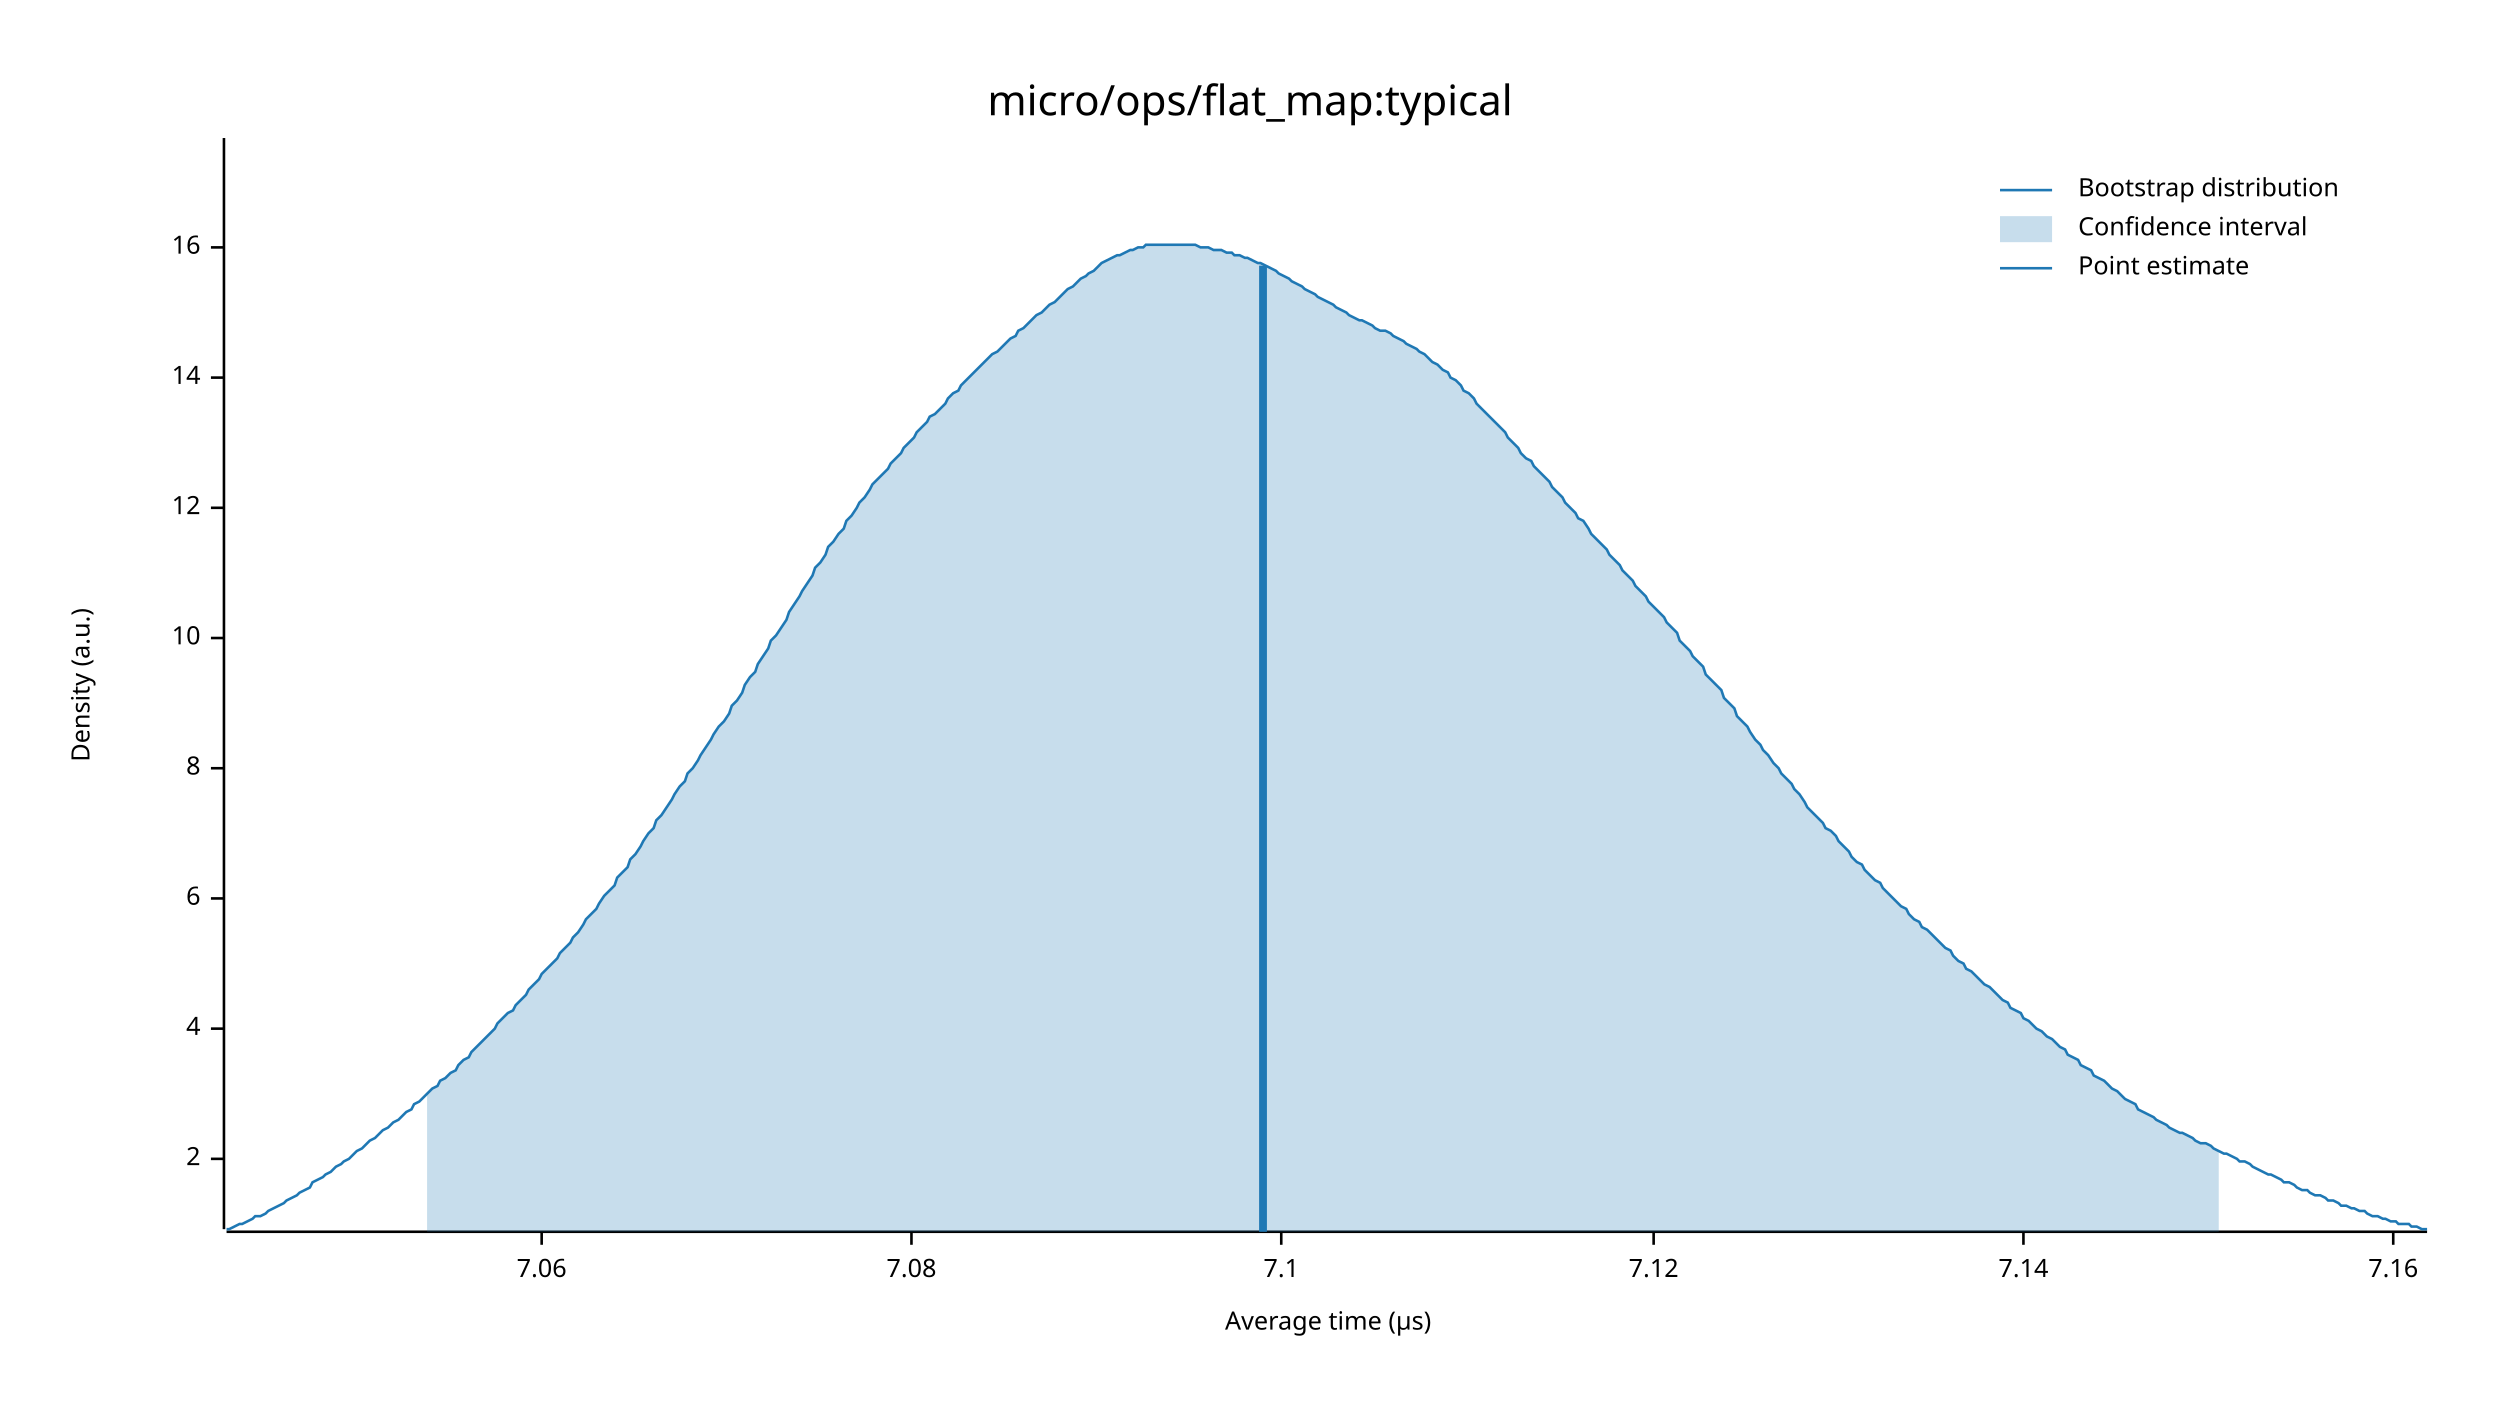
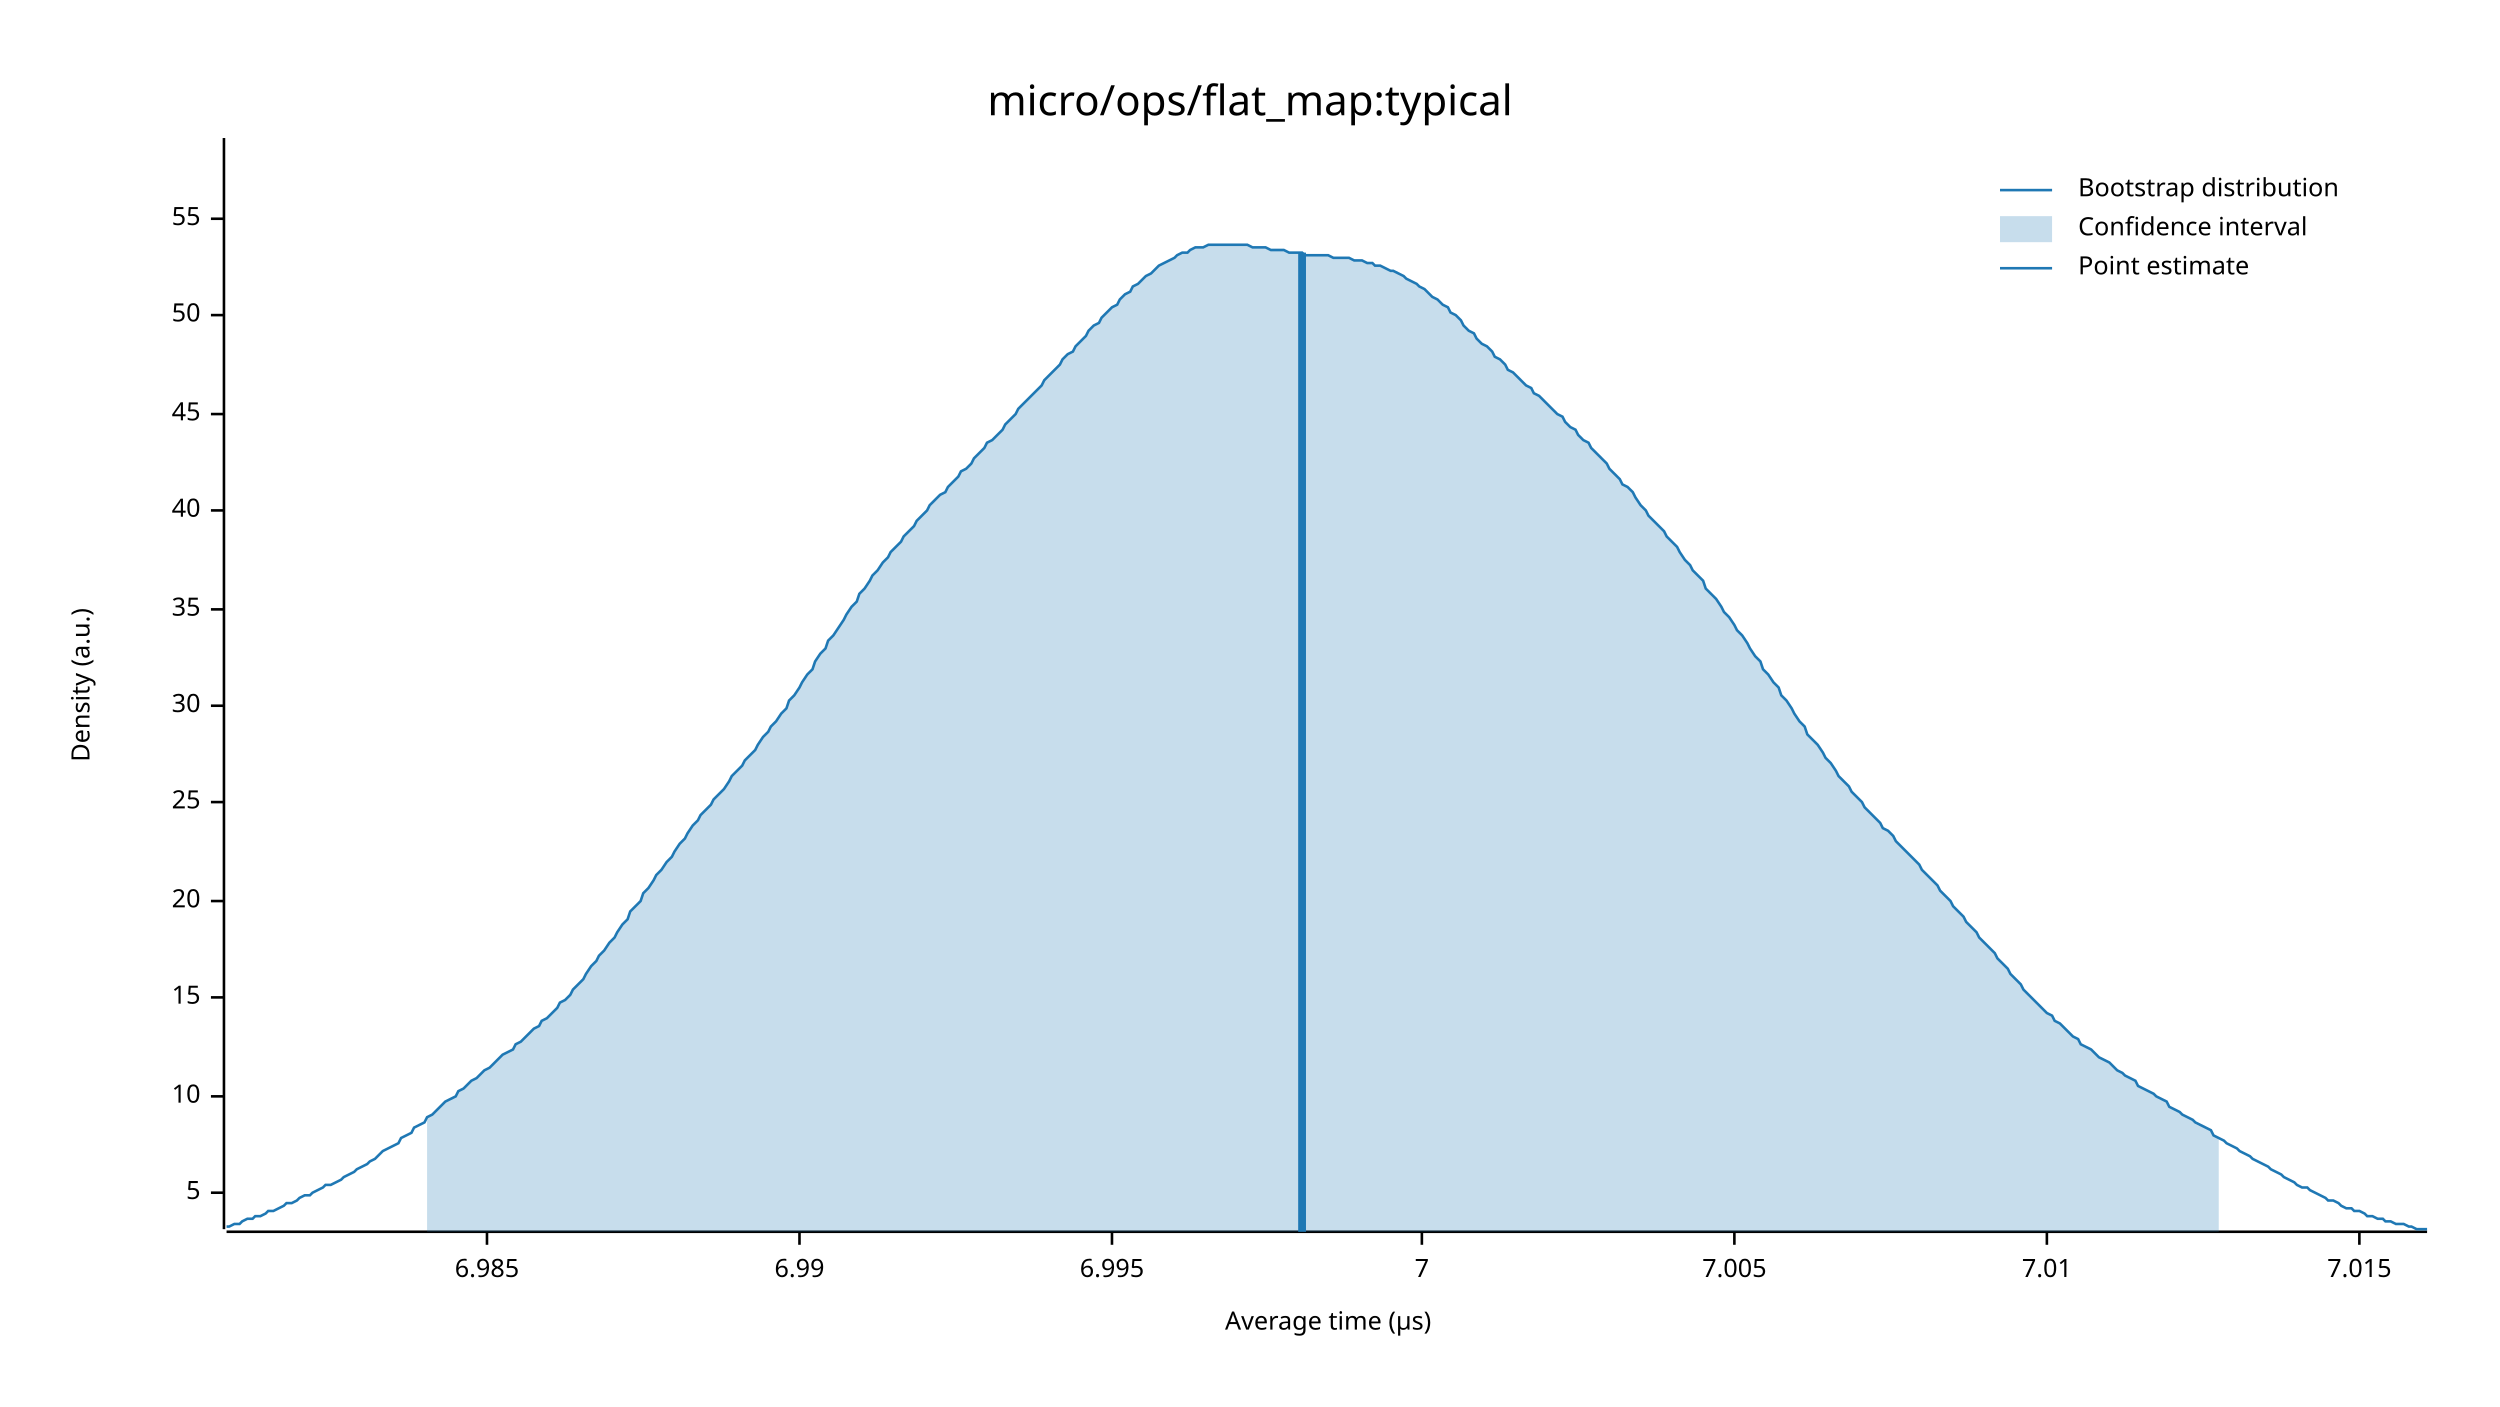
<svg xmlns="http://www.w3.org/2000/svg" width="960" height="540" viewBox="0 0 960 540">
  <text x="480" y="32" dy="0.76em" text-anchor="middle" font-family="sans-serif" font-size="16.129" opacity="1" fill="#000000">
micro/ops/flat_map:typical
</text>
  <text x="27" y="263" dy="0.76em" text-anchor="middle" font-family="sans-serif" font-size="9.677" opacity="1" fill="#000000" transform="rotate(270, 27, 263)">
Density (a.u.)
</text>
  <text x="510" y="513" dy="-0.5ex" text-anchor="middle" font-family="sans-serif" font-size="9.677" opacity="1" fill="#000000">
Average time (µs)
</text>
  <polyline fill="none" opacity="1" stroke="#000000" stroke-width="1" points="86,53 86,472 " />
-   <text x="77" y="445" dy="0.5ex" text-anchor="end" font-family="sans-serif" font-size="9.677" opacity="1" fill="#000000">
- 2
+   <text x="77" y="458" dy="0.5ex" text-anchor="end" font-family="sans-serif" font-size="9.677" opacity="1" fill="#000000">
+ 5
</text>
-   <polyline fill="none" opacity="1" stroke="#000000" stroke-width="1" points="81,445 86,445 " />
-   <text x="77" y="395" dy="0.5ex" text-anchor="end" font-family="sans-serif" font-size="9.677" opacity="1" fill="#000000">
- 4
- </text>
-   <polyline fill="none" opacity="1" stroke="#000000" stroke-width="1" points="81,395 86,395 " />
-   <text x="77" y="345" dy="0.5ex" text-anchor="end" font-family="sans-serif" font-size="9.677" opacity="1" fill="#000000">
- 6
- </text>
-   <polyline fill="none" opacity="1" stroke="#000000" stroke-width="1" points="81,345 86,345 " />
-   <text x="77" y="295" dy="0.5ex" text-anchor="end" font-family="sans-serif" font-size="9.677" opacity="1" fill="#000000">
- 8
- </text>
-   <polyline fill="none" opacity="1" stroke="#000000" stroke-width="1" points="81,295 86,295 " />
-   <text x="77" y="245" dy="0.5ex" text-anchor="end" font-family="sans-serif" font-size="9.677" opacity="1" fill="#000000">
+   <polyline fill="none" opacity="1" stroke="#000000" stroke-width="1" points="81,458 86,458 " />
+   <text x="77" y="421" dy="0.5ex" text-anchor="end" font-family="sans-serif" font-size="9.677" opacity="1" fill="#000000">
10
</text>
-   <polyline fill="none" opacity="1" stroke="#000000" stroke-width="1" points="81,245 86,245 " />
-   <text x="77" y="195" dy="0.5ex" text-anchor="end" font-family="sans-serif" font-size="9.677" opacity="1" fill="#000000">
- 12
+   <polyline fill="none" opacity="1" stroke="#000000" stroke-width="1" points="81,421 86,421 " />
+   <text x="77" y="383" dy="0.5ex" text-anchor="end" font-family="sans-serif" font-size="9.677" opacity="1" fill="#000000">
+ 15
</text>
-   <polyline fill="none" opacity="1" stroke="#000000" stroke-width="1" points="81,195 86,195 " />
-   <text x="77" y="145" dy="0.5ex" text-anchor="end" font-family="sans-serif" font-size="9.677" opacity="1" fill="#000000">
- 14
+   <polyline fill="none" opacity="1" stroke="#000000" stroke-width="1" points="81,383 86,383 " />
+   <text x="77" y="346" dy="0.5ex" text-anchor="end" font-family="sans-serif" font-size="9.677" opacity="1" fill="#000000">
+ 20
</text>
-   <polyline fill="none" opacity="1" stroke="#000000" stroke-width="1" points="81,145 86,145 " />
-   <text x="77" y="95" dy="0.5ex" text-anchor="end" font-family="sans-serif" font-size="9.677" opacity="1" fill="#000000">
- 16
+   <polyline fill="none" opacity="1" stroke="#000000" stroke-width="1" points="81,346 86,346 " />
+   <text x="77" y="308" dy="0.5ex" text-anchor="end" font-family="sans-serif" font-size="9.677" opacity="1" fill="#000000">
+ 25
</text>
-   <polyline fill="none" opacity="1" stroke="#000000" stroke-width="1" points="81,95 86,95 " />
+   <polyline fill="none" opacity="1" stroke="#000000" stroke-width="1" points="81,308 86,308 " />
+   <text x="77" y="271" dy="0.5ex" text-anchor="end" font-family="sans-serif" font-size="9.677" opacity="1" fill="#000000">
+ 30
+ </text>
+   <polyline fill="none" opacity="1" stroke="#000000" stroke-width="1" points="81,271 86,271 " />
+   <text x="77" y="234" dy="0.5ex" text-anchor="end" font-family="sans-serif" font-size="9.677" opacity="1" fill="#000000">
+ 35
+ </text>
+   <polyline fill="none" opacity="1" stroke="#000000" stroke-width="1" points="81,234 86,234 " />
+   <text x="77" y="196" dy="0.5ex" text-anchor="end" font-family="sans-serif" font-size="9.677" opacity="1" fill="#000000">
+ 40
+ </text>
+   <polyline fill="none" opacity="1" stroke="#000000" stroke-width="1" points="81,196 86,196 " />
+   <text x="77" y="159" dy="0.5ex" text-anchor="end" font-family="sans-serif" font-size="9.677" opacity="1" fill="#000000">
+ 45
+ </text>
+   <polyline fill="none" opacity="1" stroke="#000000" stroke-width="1" points="81,159 86,159 " />
+   <text x="77" y="121" dy="0.5ex" text-anchor="end" font-family="sans-serif" font-size="9.677" opacity="1" fill="#000000">
+ 50
+ </text>
+   <polyline fill="none" opacity="1" stroke="#000000" stroke-width="1" points="81,121 86,121 " />
+   <text x="77" y="84" dy="0.5ex" text-anchor="end" font-family="sans-serif" font-size="9.677" opacity="1" fill="#000000">
+ 55
+ </text>
+   <polyline fill="none" opacity="1" stroke="#000000" stroke-width="1" points="81,84 86,84 " />
  <polyline fill="none" opacity="1" stroke="#000000" stroke-width="1" points="87,473 932,473 " />
-   <text x="208" y="483" dy="0.76em" text-anchor="middle" font-family="sans-serif" font-size="9.677" opacity="1" fill="#000000">
- 7.06
+   <text x="187" y="483" dy="0.76em" text-anchor="middle" font-family="sans-serif" font-size="9.677" opacity="1" fill="#000000">
+ 6.985
</text>
-   <polyline fill="none" opacity="1" stroke="#000000" stroke-width="1" points="208,473 208,478 " />
-   <text x="350" y="483" dy="0.76em" text-anchor="middle" font-family="sans-serif" font-size="9.677" opacity="1" fill="#000000">
- 7.08
+   <polyline fill="none" opacity="1" stroke="#000000" stroke-width="1" points="187,473 187,478 " />
+   <text x="307" y="483" dy="0.76em" text-anchor="middle" font-family="sans-serif" font-size="9.677" opacity="1" fill="#000000">
+ 6.99
</text>
-   <polyline fill="none" opacity="1" stroke="#000000" stroke-width="1" points="350,473 350,478 " />
-   <text x="492" y="483" dy="0.76em" text-anchor="middle" font-family="sans-serif" font-size="9.677" opacity="1" fill="#000000">
- 7.1
+   <polyline fill="none" opacity="1" stroke="#000000" stroke-width="1" points="307,473 307,478 " />
+   <text x="427" y="483" dy="0.76em" text-anchor="middle" font-family="sans-serif" font-size="9.677" opacity="1" fill="#000000">
+ 6.995
</text>
-   <polyline fill="none" opacity="1" stroke="#000000" stroke-width="1" points="492,473 492,478 " />
-   <text x="635" y="483" dy="0.76em" text-anchor="middle" font-family="sans-serif" font-size="9.677" opacity="1" fill="#000000">
- 7.12
+   <polyline fill="none" opacity="1" stroke="#000000" stroke-width="1" points="427,473 427,478 " />
+   <text x="546" y="483" dy="0.76em" text-anchor="middle" font-family="sans-serif" font-size="9.677" opacity="1" fill="#000000">
+ 7
</text>
-   <polyline fill="none" opacity="1" stroke="#000000" stroke-width="1" points="635,473 635,478 " />
-   <text x="777" y="483" dy="0.76em" text-anchor="middle" font-family="sans-serif" font-size="9.677" opacity="1" fill="#000000">
- 7.14
+   <polyline fill="none" opacity="1" stroke="#000000" stroke-width="1" points="546,473 546,478 " />
+   <text x="666" y="483" dy="0.76em" text-anchor="middle" font-family="sans-serif" font-size="9.677" opacity="1" fill="#000000">
+ 7.005
</text>
-   <polyline fill="none" opacity="1" stroke="#000000" stroke-width="1" points="777,473 777,478 " />
-   <text x="919" y="483" dy="0.76em" text-anchor="middle" font-family="sans-serif" font-size="9.677" opacity="1" fill="#000000">
- 7.16
+   <polyline fill="none" opacity="1" stroke="#000000" stroke-width="1" points="666,473 666,478 " />
+   <text x="786" y="483" dy="0.76em" text-anchor="middle" font-family="sans-serif" font-size="9.677" opacity="1" fill="#000000">
+ 7.01
</text>
-   <polyline fill="none" opacity="1" stroke="#000000" stroke-width="1" points="919,473 919,478 " />
-   <polyline fill="none" opacity="1" stroke="#1F78B4" stroke-width="1" points="87,472 88,472 90,471 92,470 93,470 95,469 97,468 98,467 100,467 102,466 103,465 105,464 107,463 109,462 110,461 112,460 114,459 115,458 117,457 119,456 120,454 122,453 124,452 125,451 127,450 129,448 131,447 132,446 134,445 136,443 137,442 139,441 141,439 142,438 144,437 146,435 147,434 149,433 151,431 153,430 154,429 156,427 158,426 159,424 161,423 163,421 164,420 166,418 168,417 169,415 171,414 173,412 175,411 176,409 178,407 180,406 181,404 183,402 185,400 186,399 188,397 190,395 191,393 193,391 195,389 197,388 198,386 200,384 202,382 203,380 205,378 207,376 208,374 210,372 212,370 214,368 215,366 217,364 219,362 220,360 222,358 224,355 225,353 227,351 229,349 230,347 232,344 234,342 236,340 237,337 239,335 241,333 242,330 244,328 246,325 247,323 249,320 251,318 252,315 254,313 256,310 258,307 259,305 261,302 263,300 264,297 266,295 268,292 269,290 271,287 273,284 274,282 276,279 278,277 280,274 281,271 283,269 285,266 286,263 288,260 290,258 291,255 293,252 295,249 296,246 298,244 300,241 302,238 303,235 305,232 307,229 308,227 310,224 312,221 313,218 315,216 317,213 318,210 320,208 322,205 324,203 325,200 327,198 329,195 330,193 332,191 334,188 335,186 337,184 339,182 341,180 342,178 344,176 346,174 347,172 349,170 351,168 352,166 354,164 356,162 357,160 359,159 361,157 363,155 364,153 366,151 368,150 369,148 371,146 373,144 374,143 376,141 378,139 379,138 381,136 383,135 385,133 386,132 388,130 390,129 391,127 393,126 395,124 396,123 398,121 400,120 401,119 403,117 405,116 407,114 408,113 410,111 412,110 413,109 415,107 417,106 418,105 420,104 422,102 423,101 425,100 427,99 429,98 430,98 432,97 434,96 435,96 437,95 439,95 440,94 442,94 444,94 445,94 447,94 449,94 451,94 452,94 454,94 456,94 457,94 459,94 461,95 462,95 464,95 466,96 468,96 469,96 471,97 473,97 474,98 476,98 478,99 479,99 481,100 483,101 484,101 486,102 488,103 490,104 491,105 493,106 495,107 496,108 498,109 500,110 501,111 503,112 505,113 506,114 508,115 510,116 512,117 513,118 515,119 517,120 518,121 520,122 522,123 523,123 525,124 527,125 528,126 530,127 532,127 534,128 535,129 537,130 539,131 540,132 542,133 544,134 545,135 547,136 549,138 550,139 552,140 554,142 556,143 557,145 559,146 561,148 562,150 564,151 566,153 567,155 569,157 571,159 573,161 574,162 576,164 578,166 579,168 581,170 583,172 584,174 586,176 588,177 589,179 591,181 593,183 595,185 596,187 598,189 600,191 601,193 603,195 605,197 606,199 608,200 610,203 611,205 613,207 615,209 617,211 618,213 620,215 622,217 623,219 625,221 627,223 628,225 630,227 632,229 633,231 635,233 637,235 639,237 640,239 642,241 644,243 645,246 647,248 649,250 650,252 652,254 654,256 655,259 657,261 659,263 661,265 662,268 664,270 666,272 667,275 669,277 671,279 672,281 674,284 676,286 677,288 679,290 681,293 683,295 684,297 686,299 688,301 689,303 691,305 693,308 694,310 696,312 698,314 700,316 701,318 703,319 705,321 706,323 708,325 710,327 711,329 713,331 715,332 716,334 718,336 720,338 722,339 723,341 725,343 727,345 728,346 730,348 732,349 733,351 735,353 737,354 738,356 740,357 742,359 744,361 745,362 747,364 749,365 750,367 752,369 754,370 755,372 757,373 759,375 760,376 762,378 764,379 766,381 767,382 769,384 771,385 772,387 774,388 776,389 777,391 779,392 781,394 782,395 784,396 786,398 788,399 789,400 791,402 793,403 794,405 796,406 798,407 799,409 801,410 803,411 804,413 806,414 808,415 810,417 811,418 813,419 815,421 816,422 818,423 820,424 821,426 823,427 825,428 827,429 828,430 830,431 832,432 833,433 835,434 837,435 838,435 840,436 842,437 843,438 845,439 847,439 849,440 850,441 852,442 854,443 855,443 857,444 859,445 860,446 862,446 864,447 865,448 867,449 869,450 871,451 872,451 874,452 876,453 877,454 879,454 881,455 882,456 884,457 886,457 887,458 889,459 891,459 893,460 894,461 896,461 898,462 899,463 901,463 903,464 904,464 906,465 908,465 909,466 911,467 913,467 915,468 916,468 918,469 920,469 921,470 923,470 925,470 926,471 928,471 930,472 932,472 " />
-   <polygon opacity="0.25" fill="#1F78B4" points="164,420 166,418 168,417 169,415 171,414 173,412 175,411 176,409 178,407 180,406 181,404 183,402 185,400 186,399 188,397 190,395 191,393 193,391 195,389 197,388 198,386 200,384 202,382 203,380 205,378 207,376 208,374 210,372 212,370 214,368 215,366 217,364 219,362 220,360 222,358 224,355 225,353 227,351 229,349 230,347 232,344 234,342 236,340 237,337 239,335 241,333 242,330 244,328 246,325 247,323 249,320 251,318 252,315 254,313 256,310 258,307 259,305 261,302 263,300 264,297 266,295 268,292 269,290 271,287 273,284 274,282 276,279 278,277 280,274 281,271 283,269 285,266 286,263 288,260 290,258 291,255 293,252 295,249 296,246 298,244 300,241 302,238 303,235 305,232 307,229 308,227 310,224 312,221 313,218 315,216 317,213 318,210 320,208 322,205 324,203 325,200 327,198 329,195 330,193 332,191 334,188 335,186 337,184 339,182 341,180 342,178 344,176 346,174 347,172 349,170 351,168 352,166 354,164 356,162 357,160 359,159 361,157 363,155 364,153 366,151 368,150 369,148 371,146 373,144 374,143 376,141 378,139 379,138 381,136 383,135 385,133 386,132 388,130 390,129 391,127 393,126 395,124 396,123 398,121 400,120 401,119 403,117 405,116 407,114 408,113 410,111 412,110 413,109 415,107 417,106 418,105 420,104 422,102 423,101 425,100 427,99 429,98 430,98 432,97 434,96 435,96 437,95 439,95 440,94 442,94 444,94 445,94 447,94 449,94 451,94 452,94 454,94 456,94 457,94 459,94 461,95 462,95 464,95 466,96 468,96 469,96 471,97 473,97 474,98 476,98 478,99 479,99 481,100 483,101 484,101 486,102 488,103 490,104 491,105 493,106 495,107 496,108 498,109 500,110 501,111 503,112 505,113 506,114 508,115 510,116 512,117 513,118 515,119 517,120 518,121 520,122 522,123 523,123 525,124 527,125 528,126 530,127 532,127 534,128 535,129 537,130 539,131 540,132 542,133 544,134 545,135 547,136 549,138 550,139 552,140 554,142 556,143 557,145 559,146 561,148 562,150 564,151 566,153 567,155 569,157 571,159 573,161 574,162 576,164 578,166 579,168 581,170 583,172 584,174 586,176 588,177 589,179 591,181 593,183 595,185 596,187 598,189 600,191 601,193 603,195 605,197 606,199 608,200 610,203 611,205 613,207 615,209 617,211 618,213 620,215 622,217 623,219 625,221 627,223 628,225 630,227 632,229 633,231 635,233 637,235 639,237 640,239 642,241 644,243 645,246 647,248 649,250 650,252 652,254 654,256 655,259 657,261 659,263 661,265 662,268 664,270 666,272 667,275 669,277 671,279 672,281 674,284 676,286 677,288 679,290 681,293 683,295 684,297 686,299 688,301 689,303 691,305 693,308 694,310 696,312 698,314 700,316 701,318 703,319 705,321 706,323 708,325 710,327 711,329 713,331 715,332 716,334 718,336 720,338 722,339 723,341 725,343 727,345 728,346 730,348 732,349 733,351 735,353 737,354 738,356 740,357 742,359 744,361 745,362 747,364 749,365 750,367 752,369 754,370 755,372 757,373 759,375 760,376 762,378 764,379 766,381 767,382 769,384 771,385 772,387 774,388 776,389 777,391 779,392 781,394 782,395 784,396 786,398 788,399 789,400 791,402 793,403 794,405 796,406 798,407 799,409 801,410 803,411 804,413 806,414 808,415 810,417 811,418 813,419 815,421 816,422 818,423 820,424 821,426 823,427 825,428 827,429 828,430 830,431 832,432 833,433 835,434 837,435 838,435 840,436 842,437 843,438 845,439 847,439 849,440 850,441 852,442 852,473 164,473 " />
-   <polyline fill="none" opacity="1" stroke="#1F78B4" stroke-width="3" points="485,473 485,102 " />
+   <polyline fill="none" opacity="1" stroke="#000000" stroke-width="1" points="786,473 786,478 " />
+   <text x="906" y="483" dy="0.76em" text-anchor="middle" font-family="sans-serif" font-size="9.677" opacity="1" fill="#000000">
+ 7.015
+ </text>
+   <polyline fill="none" opacity="1" stroke="#000000" stroke-width="1" points="906,473 906,478 " />
+   <polyline fill="none" opacity="1" stroke="#1F78B4" stroke-width="1" points="87,471 88,471 90,470 92,470 93,469 95,468 97,468 98,467 100,467 102,466 103,465 105,465 107,464 109,463 110,462 112,462 114,461 115,460 117,459 119,459 120,458 122,457 124,456 125,455 127,455 129,454 131,453 132,452 134,451 136,450 137,449 139,448 141,447 142,446 144,445 146,443 147,442 149,441 151,440 153,439 154,437 156,436 158,435 159,433 161,432 163,431 164,429 166,428 168,426 169,425 171,423 173,422 175,421 176,419 178,418 180,416 181,415 183,414 185,412 186,411 188,410 190,408 191,407 193,405 195,404 197,403 198,401 200,400 202,398 203,397 205,395 207,394 208,392 210,391 212,389 214,387 215,385 217,384 219,382 220,380 222,378 224,376 225,374 227,371 229,369 230,367 232,365 234,362 236,360 237,358 239,355 241,353 242,350 244,348 246,346 247,343 249,341 251,338 252,336 254,334 256,331 258,329 259,327 261,324 263,322 264,320 266,317 268,315 269,313 271,311 273,309 274,307 276,305 278,303 280,300 281,298 283,296 285,294 286,292 288,290 290,288 291,286 293,283 295,281 296,279 298,277 300,274 302,272 303,269 305,267 307,264 308,262 310,259 312,257 313,254 315,251 317,249 318,246 320,244 322,241 324,238 325,236 327,233 329,231 330,228 332,226 334,223 335,221 337,219 339,216 341,214 342,212 344,210 346,208 347,206 349,204 351,202 352,200 354,198 356,196 357,194 359,192 361,190 363,189 364,187 366,185 368,183 369,181 371,180 373,178 374,176 376,174 378,172 379,170 381,169 383,167 385,165 386,163 388,161 390,159 391,157 393,155 395,153 396,152 398,150 400,148 401,146 403,144 405,142 407,140 408,138 410,136 412,135 413,133 415,131 417,129 418,127 420,125 422,124 423,122 425,120 427,118 429,117 430,115 432,113 434,112 435,110 437,109 439,107 440,106 442,105 444,103 445,102 447,101 449,100 451,99 452,98 454,97 456,97 457,96 459,95 461,95 462,95 464,94 466,94 468,94 469,94 471,94 473,94 474,94 476,94 478,94 479,94 481,95 483,95 484,95 486,95 488,96 490,96 491,96 493,96 495,97 496,97 498,97 500,97 501,98 503,98 505,98 506,98 508,98 510,98 512,99 513,99 515,99 517,99 518,99 520,100 522,100 523,100 525,101 527,101 528,102 530,102 532,103 534,104 535,104 537,105 539,106 540,107 542,108 544,109 545,110 547,111 549,113 550,114 552,115 554,117 556,118 557,120 559,121 561,123 562,125 564,127 566,128 567,130 569,132 571,133 573,135 574,137 576,138 578,140 579,142 581,143 583,145 584,146 586,148 588,149 589,151 591,152 593,154 595,156 596,157 598,159 600,160 601,162 603,164 605,165 606,167 608,169 610,170 611,172 613,174 615,176 617,178 618,180 620,182 622,184 623,186 625,187 627,189 628,191 630,194 632,196 633,198 635,200 637,202 639,204 640,206 642,208 644,210 645,212 647,215 649,217 650,219 652,221 654,223 655,226 657,228 659,230 661,233 662,235 664,237 666,240 667,242 669,244 671,247 672,249 674,252 676,254 677,257 679,259 681,262 683,264 684,267 686,269 688,272 689,274 691,277 693,279 694,282 696,284 698,286 700,289 701,291 703,293 705,296 706,298 708,300 710,302 711,304 713,306 715,308 716,310 718,312 720,314 722,316 723,318 725,319 727,321 728,323 730,325 732,327 733,328 735,330 737,332 738,334 740,336 742,338 744,340 745,342 747,344 749,346 750,348 752,350 754,352 755,354 757,356 759,358 760,360 762,362 764,364 766,366 767,368 769,370 771,372 772,374 774,376 776,378 777,380 779,382 781,384 782,385 784,387 786,389 788,390 789,392 791,393 793,395 794,396 796,398 798,399 799,401 801,402 803,403 804,404 806,406 808,407 810,408 811,409 813,411 815,412 816,413 818,414 820,415 821,417 823,418 825,419 827,420 828,421 830,422 832,423 833,425 835,426 837,427 838,428 840,429 842,430 843,431 845,432 847,433 849,434 850,436 852,437 854,438 855,439 857,440 859,441 860,442 862,443 864,444 865,445 867,446 869,447 871,448 872,449 874,450 876,451 877,452 879,453 881,454 882,455 884,456 886,456 887,457 889,458 891,459 893,460 894,461 896,461 898,462 899,463 901,464 903,464 904,465 906,465 908,466 909,467 911,467 913,468 915,468 916,469 918,469 920,470 921,470 923,470 925,471 926,471 928,472 930,472 932,472 " />
+   <polygon opacity="0.25" fill="#1F78B4" points="164,429 166,428 168,426 169,425 171,423 173,422 175,421 176,419 178,418 180,416 181,415 183,414 185,412 186,411 188,410 190,408 191,407 193,405 195,404 197,403 198,401 200,400 202,398 203,397 205,395 207,394 208,392 210,391 212,389 214,387 215,385 217,384 219,382 220,380 222,378 224,376 225,374 227,371 229,369 230,367 232,365 234,362 236,360 237,358 239,355 241,353 242,350 244,348 246,346 247,343 249,341 251,338 252,336 254,334 256,331 258,329 259,327 261,324 263,322 264,320 266,317 268,315 269,313 271,311 273,309 274,307 276,305 278,303 280,300 281,298 283,296 285,294 286,292 288,290 290,288 291,286 293,283 295,281 296,279 298,277 300,274 302,272 303,269 305,267 307,264 308,262 310,259 312,257 313,254 315,251 317,249 318,246 320,244 322,241 324,238 325,236 327,233 329,231 330,228 332,226 334,223 335,221 337,219 339,216 341,214 342,212 344,210 346,208 347,206 349,204 351,202 352,200 354,198 356,196 357,194 359,192 361,190 363,189 364,187 366,185 368,183 369,181 371,180 373,178 374,176 376,174 378,172 379,170 381,169 383,167 385,165 386,163 388,161 390,159 391,157 393,155 395,153 396,152 398,150 400,148 401,146 403,144 405,142 407,140 408,138 410,136 412,135 413,133 415,131 417,129 418,127 420,125 422,124 423,122 425,120 427,118 429,117 430,115 432,113 434,112 435,110 437,109 439,107 440,106 442,105 444,103 445,102 447,101 449,100 451,99 452,98 454,97 456,97 457,96 459,95 461,95 462,95 464,94 466,94 468,94 469,94 471,94 473,94 474,94 476,94 478,94 479,94 481,95 483,95 484,95 486,95 488,96 490,96 491,96 493,96 495,97 496,97 498,97 500,97 501,98 503,98 505,98 506,98 508,98 510,98 512,99 513,99 515,99 517,99 518,99 520,100 522,100 523,100 525,101 527,101 528,102 530,102 532,103 534,104 535,104 537,105 539,106 540,107 542,108 544,109 545,110 547,111 549,113 550,114 552,115 554,117 556,118 557,120 559,121 561,123 562,125 564,127 566,128 567,130 569,132 571,133 573,135 574,137 576,138 578,140 579,142 581,143 583,145 584,146 586,148 588,149 589,151 591,152 593,154 595,156 596,157 598,159 600,160 601,162 603,164 605,165 606,167 608,169 610,170 611,172 613,174 615,176 617,178 618,180 620,182 622,184 623,186 625,187 627,189 628,191 630,194 632,196 633,198 635,200 637,202 639,204 640,206 642,208 644,210 645,212 647,215 649,217 650,219 652,221 654,223 655,226 657,228 659,230 661,233 662,235 664,237 666,240 667,242 669,244 671,247 672,249 674,252 676,254 677,257 679,259 681,262 683,264 684,267 686,269 688,272 689,274 691,277 693,279 694,282 696,284 698,286 700,289 701,291 703,293 705,296 706,298 708,300 710,302 711,304 713,306 715,308 716,310 718,312 720,314 722,316 723,318 725,319 727,321 728,323 730,325 732,327 733,328 735,330 737,332 738,334 740,336 742,338 744,340 745,342 747,344 749,346 750,348 752,350 754,352 755,354 757,356 759,358 760,360 762,362 764,364 766,366 767,368 769,370 771,372 772,374 774,376 776,378 777,380 779,382 781,384 782,385 784,387 786,389 788,390 789,392 791,393 793,395 794,396 796,398 798,399 799,401 801,402 803,403 804,404 806,406 808,407 810,408 811,409 813,411 815,412 816,413 818,414 820,415 821,417 823,418 825,419 827,420 828,421 830,422 832,423 833,425 835,426 837,427 838,428 840,429 842,430 843,431 845,432 847,433 849,434 850,436 852,437 852,473 164,473 " />
+   <polyline fill="none" opacity="1" stroke="#1F78B4" stroke-width="3" points="500,473 500,97 " />
  <text x="798" y="68" dy="0.76em" text-anchor="start" font-family="sans-serif" font-size="9.677" opacity="1" fill="#000000">
Bootstrap distribution
</text>
  <text x="798" y="83" dy="0.76em" text-anchor="start" font-family="sans-serif" font-size="9.677" opacity="1" fill="#000000">
Confidence interval
</text>
  <text x="798" y="98" dy="0.76em" text-anchor="start" font-family="sans-serif" font-size="9.677" opacity="1" fill="#000000">
Point estimate
</text>
  <polyline fill="none" opacity="1" stroke="#1F78B4" stroke-width="1" points="768,73 788,73 " />
  <rect x="768" y="83" width="20" height="10" opacity="0.25" fill="#1F78B4" stroke="none" />
  <polyline fill="none" opacity="1" stroke="#1F78B4" stroke-width="1" points="768,103 788,103 " />
</svg>
